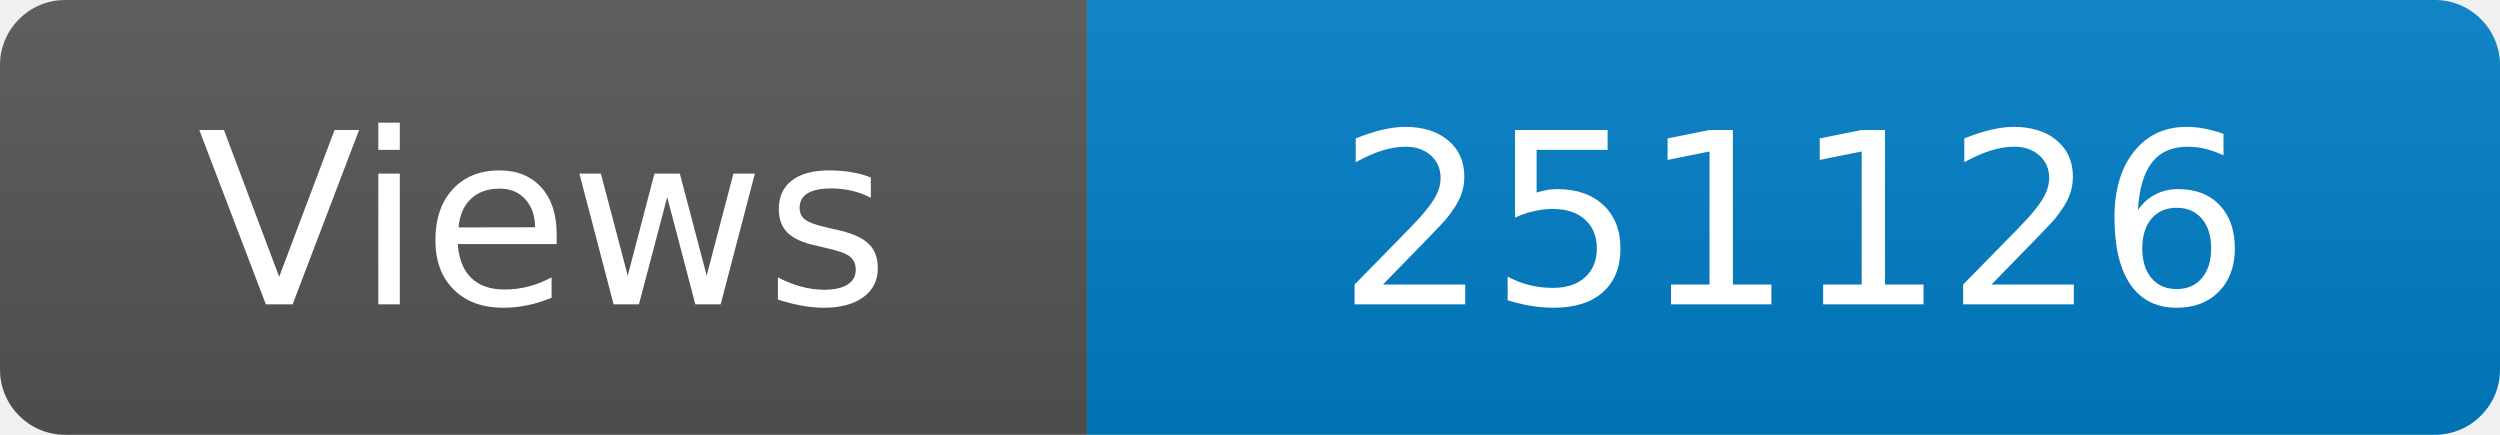
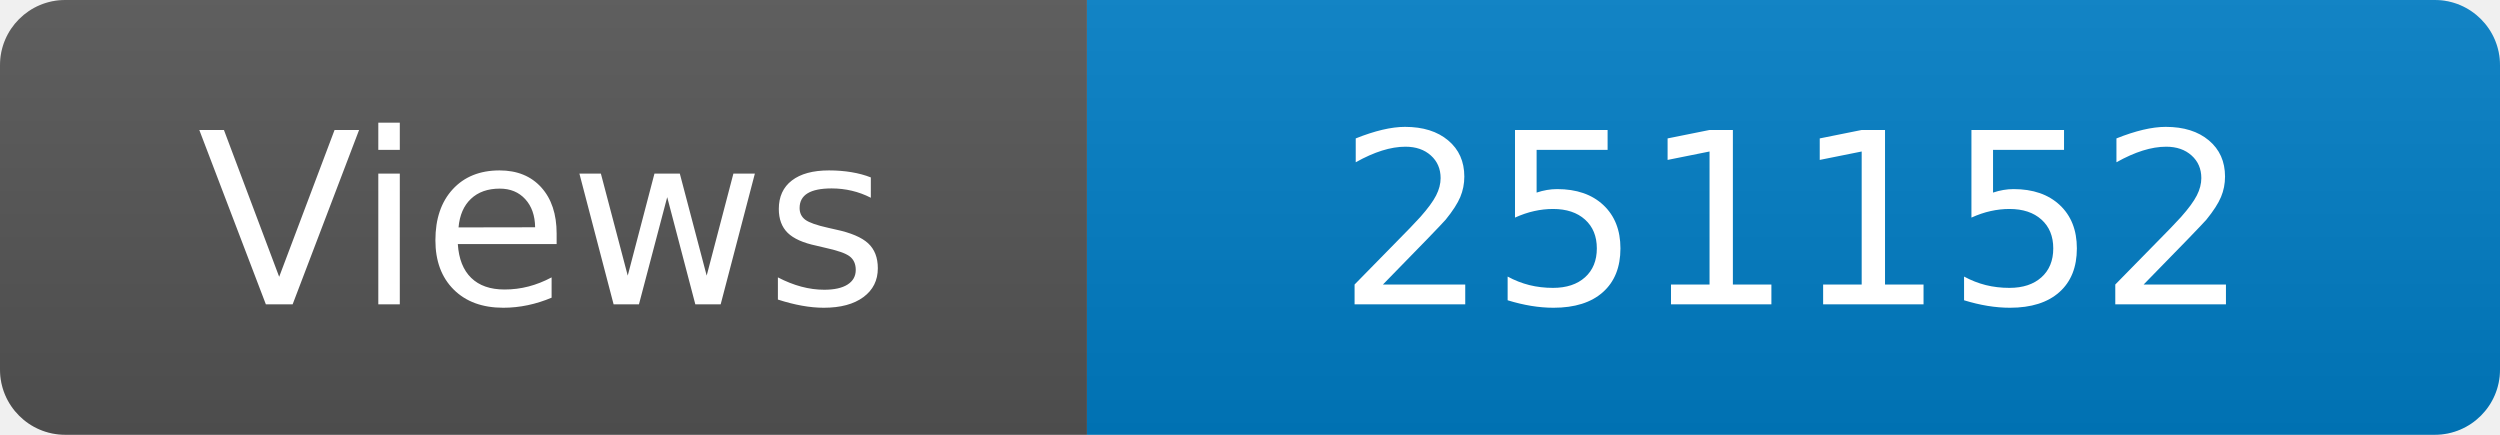
<svg xmlns="http://www.w3.org/2000/svg" width="115" height="20" role="img" aria-label="Maintained?: yes">
  <linearGradient id="s" x2="0" y2="100%">
    <stop offset="0" stop-color="#bbb" stop-opacity=".1" />
    <stop offset="1" stop-opacity=".1" />
  </linearGradient>
  <clipPath id="r">
    <rect width="115" height="20" rx="3" fill="#fff" />
  </clipPath>
  <g clip-path="url(#r)">
    <rect width="50" height="20" fill="#555" />
    <rect x="50" width="160" height="20" fill="#007ec6" />
    <rect width="115" height="20" fill="url(#s)" />
  </g>
  <g fill="#fff" text-anchor="middle" font-family="Verdana,Geneva,DejaVu Sans,sans-serif" font-size="110">
    <text x="250" y="140" transform="scale(.1)" fill="#fff">Views</text>
-     <text x="825" y="140" transform="scale(.1)" fill="#fff">251126</text>
+     <text x="825" y="140" transform="scale(.1)" fill="#fff">251152</text>
  </g>
</svg>
